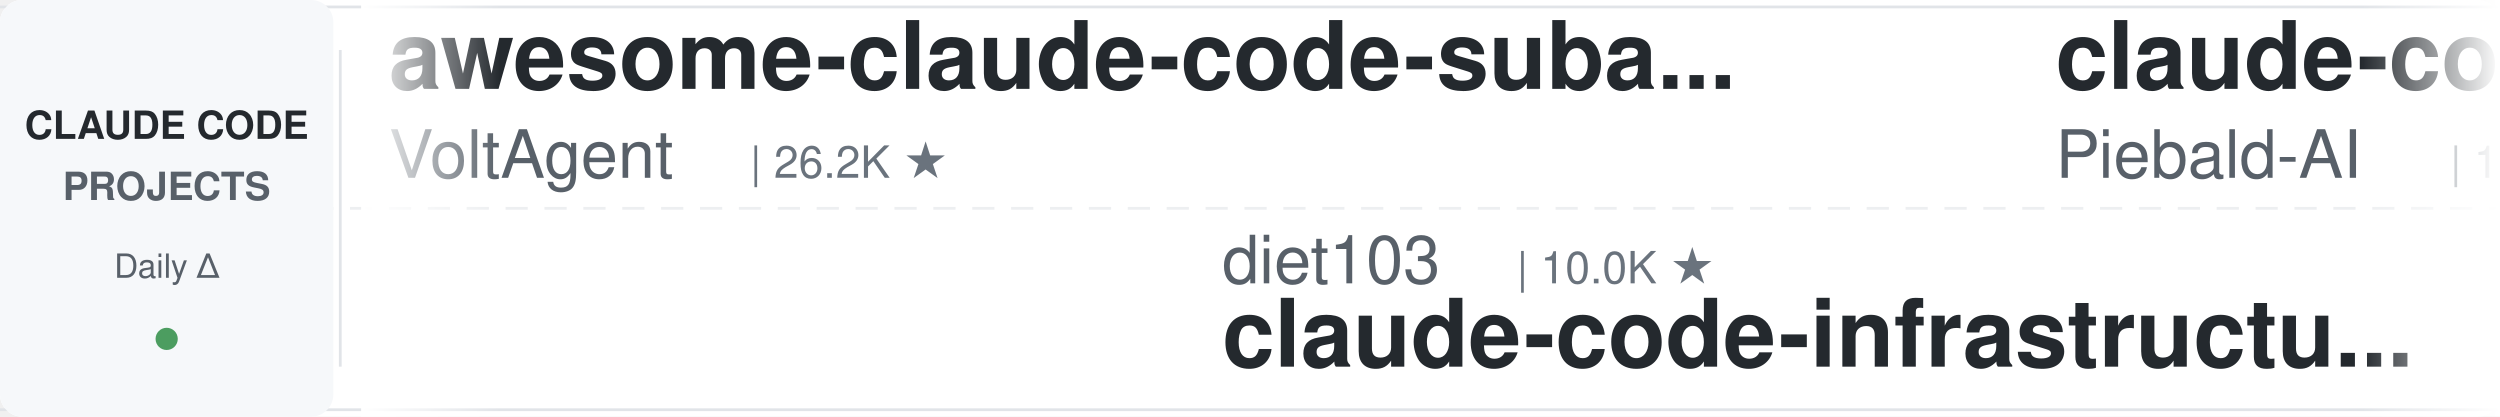
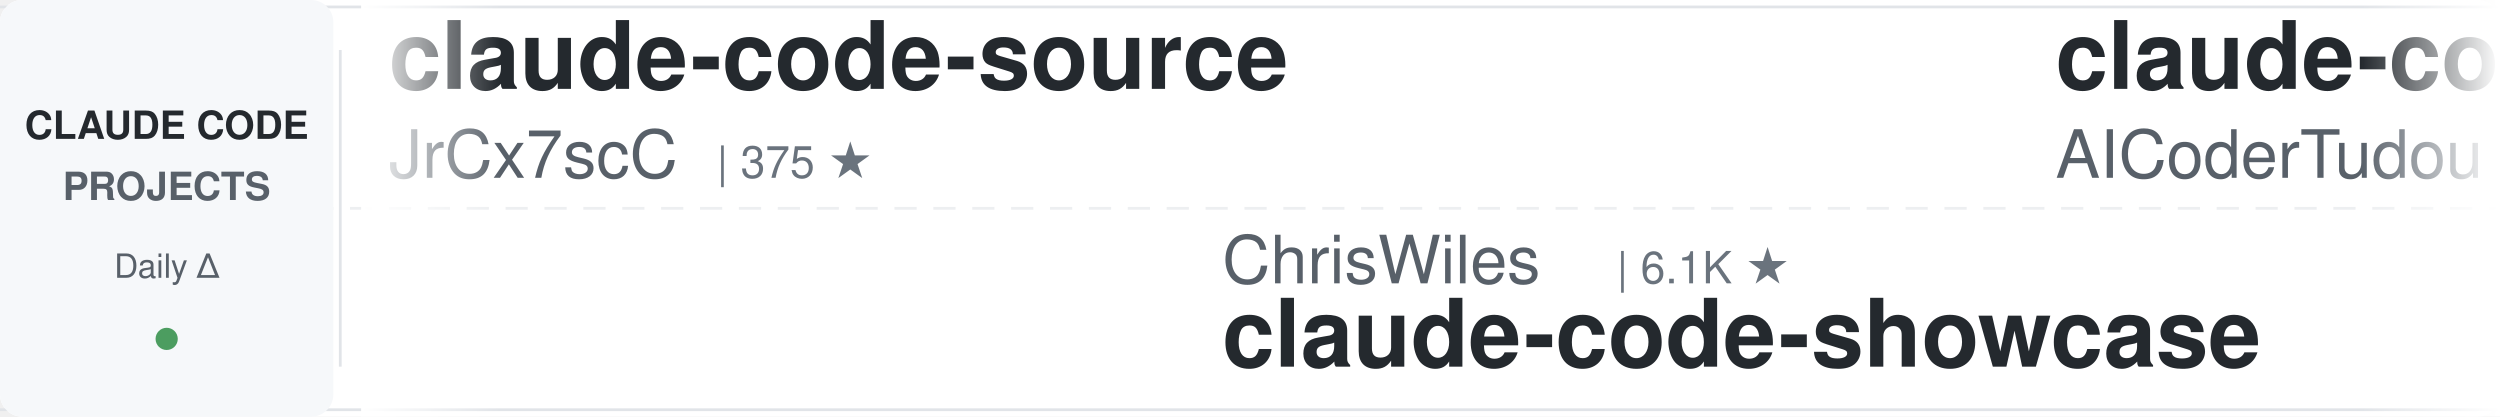
<svg xmlns="http://www.w3.org/2000/svg" width="900" height="150">
  <defs>
    <linearGradient id="leftFade" x1="0%" y1="0%" x2="100%" y2="0%">
      <stop offset="0%" style="stop-color:#ffffff;stop-opacity:1" />
      <stop offset="100%" style="stop-color:#ffffff;stop-opacity:0" />
    </linearGradient>
    <linearGradient id="rightFade" x1="0%" y1="0%" x2="100%" y2="0%">
      <stop offset="0%" style="stop-color:#ffffff;stop-opacity:0" />
      <stop offset="100%" style="stop-color:#ffffff;stop-opacity:1" />
    </linearGradient>
  </defs>
  <rect width="900" height="150" fill="#ffffff" rx="8" />
  <rect x="0" y="2" width="900" height="1" fill="#e1e4e8" />
  <rect x="0" y="147" width="900" height="1" fill="#e1e4e8" />
  <line x1="0" y1="75" x2="900" y2="75" stroke="#e1e4e8" stroke-width="1" stroke-dasharray="8 6" opacity="0.6" />
  <rect x="0" y="0" width="120" height="150" fill="#f6f8fa" rx="8" />
  <text x="60" y="50" font-family="-apple-system, BlinkMacSystemFont, 'Segoe UI', Helvetica, Arial, sans-serif" font-size="14" font-weight="600" fill="#24292e" text-anchor="middle">CLAUDE CODE</text>
  <text x="60" y="72" font-family="-apple-system, BlinkMacSystemFont, 'Segoe UI', Helvetica, Arial, sans-serif" font-size="14" font-weight="600" fill="#586069" text-anchor="middle">PROJECTS</text>
  <text x="60" y="100" font-family="-apple-system, BlinkMacSystemFont, 'Segoe UI', Helvetica, Arial, sans-serif" font-size="12" font-weight="500" fill="#586069" text-anchor="middle">Daily Δ</text>
  <circle cx="60" cy="122" r="4" fill="#22863a" opacity="0.8" />
  <rect x="122" y="18" width="1" height="114" fill="#e1e4e8" />
  <clipPath id="tickerClip">
    <rect x="130" y="0" width="770" height="150" />
  </clipPath>
  <g clip-path="url(#tickerClip)">
    <g id="tickerItems">
      <animateTransform attributeName="transform" attributeType="XML" type="translate" from="0 0" to="-3000 0" dur="54s" repeatCount="indefinite" />
      <g transform="translate(0, 0)">
-         <text x="140" y="32" font-family="-apple-system, BlinkMacSystemFont, 'Segoe UI', Helvetica, Arial, sans-serif" font-size="34" font-weight="600" fill="#24292e">awesome-claude-code-suba...</text>
-         <text x="140" y="64" font-family="-apple-system, BlinkMacSystemFont, 'Segoe UI', Helvetica, Arial, sans-serif" font-size="24" font-weight="400" fill="#586069">VoltAgent</text>
-         <text x="270" y="64" font-family="-apple-system, BlinkMacSystemFont, 'Segoe UI', Helvetica, Arial, sans-serif" font-size="16" font-weight="500" fill="#6a737d">| 26.2K ★</text>
+         <text x="140" y="32" font-family="-apple-system, BlinkMacSystemFont, 'Segoe UI', Helvetica, Arial, sans-serif" font-size="34" font-weight="600" fill="#24292e">claude-code-source</text>
+         <text x="140" y="64" font-family="-apple-system, BlinkMacSystemFont, 'Segoe UI', Helvetica, Arial, sans-serif" font-size="24" font-weight="400" fill="#586069">JrCx7scC</text>
+         <text x="258" y="64" font-family="-apple-system, BlinkMacSystemFont, 'Segoe UI', Helvetica, Arial, sans-serif" font-size="16" font-weight="500" fill="#6a737d">| 375 ★</text>
      </g>
      <g transform="translate(300, 0)">
-         <text x="140" y="102" font-family="-apple-system, BlinkMacSystemFont, 'Segoe UI', Helvetica, Arial, sans-serif" font-size="24" font-weight="400" fill="#586069">diet103</text>
-         <text x="246" y="102" font-family="-apple-system, BlinkMacSystemFont, 'Segoe UI', Helvetica, Arial, sans-serif" font-size="16" font-weight="500" fill="#6a737d">| 10.0K ★</text>
-         <text x="140" y="132" font-family="-apple-system, BlinkMacSystemFont, 'Segoe UI', Helvetica, Arial, sans-serif" font-size="34" font-weight="600" fill="#24292e">claude-code-infrastructu...</text>
+         <text x="140" y="102" font-family="-apple-system, BlinkMacSystemFont, 'Segoe UI', Helvetica, Arial, sans-serif" font-size="24" font-weight="400" fill="#586069">ChrisWiles</text>
+         <text x="282" y="102" font-family="-apple-system, BlinkMacSystemFont, 'Segoe UI', Helvetica, Arial, sans-serif" font-size="16" font-weight="500" fill="#6a737d">| 6.1K ★</text>
+         <text x="140" y="132" font-family="-apple-system, BlinkMacSystemFont, 'Segoe UI', Helvetica, Arial, sans-serif" font-size="34" font-weight="600" fill="#24292e">claude-code-showcase</text>
      </g>
      <g transform="translate(600, 0)">
-         <text x="140" y="32" font-family="-apple-system, BlinkMacSystemFont, 'Segoe UI', Helvetica, Arial, sans-serif" font-size="34" font-weight="600" fill="#24292e">claude-code-system-promp...</text>
-         <text x="140" y="64" font-family="-apple-system, BlinkMacSystemFont, 'Segoe UI', Helvetica, Arial, sans-serif" font-size="24" font-weight="400" fill="#586069">Piebald-AI</text>
-         <text x="282" y="64" font-family="-apple-system, BlinkMacSystemFont, 'Segoe UI', Helvetica, Arial, sans-serif" font-size="16" font-weight="500" fill="#6a737d">| 13.0K ★</text>
+         <text x="140" y="32" font-family="-apple-system, BlinkMacSystemFont, 'Segoe UI', Helvetica, Arial, sans-serif" font-size="34" font-weight="600" fill="#24292e">claude-code-tudou</text>
+         <text x="140" y="64" font-family="-apple-system, BlinkMacSystemFont, 'Segoe UI', Helvetica, Arial, sans-serif" font-size="24" font-weight="400" fill="#586069">AICoderTudou</text>
+         <text x="306" y="64" font-family="-apple-system, BlinkMacSystemFont, 'Segoe UI', Helvetica, Arial, sans-serif" font-size="16" font-weight="500" fill="#6a737d">| 493 ★</text>
      </g>
      <g transform="translate(900, 0)">
-         <text x="140" y="102" font-family="-apple-system, BlinkMacSystemFont, 'Segoe UI', Helvetica, Arial, sans-serif" font-size="24" font-weight="400" fill="#586069">zebbern</text>
-         <text x="246" y="102" font-family="-apple-system, BlinkMacSystemFont, 'Segoe UI', Helvetica, Arial, sans-serif" font-size="16" font-weight="500" fill="#6a737d">| 4.7K ★</text>
-         <text x="140" y="132" font-family="-apple-system, BlinkMacSystemFont, 'Segoe UI', Helvetica, Arial, sans-serif" font-size="34" font-weight="600" fill="#24292e">claude-code-guide</text>
+         <text x="140" y="102" font-family="-apple-system, BlinkMacSystemFont, 'Segoe UI', Helvetica, Arial, sans-serif" font-size="24" font-weight="400" fill="#586069">nicedreamzapp</text>
+         <text x="318" y="102" font-family="-apple-system, BlinkMacSystemFont, 'Segoe UI', Helvetica, Arial, sans-serif" font-size="16" font-weight="500" fill="#6a737d">| 3.4K ★</text>
+         <text x="140" y="132" font-family="-apple-system, BlinkMacSystemFont, 'Segoe UI', Helvetica, Arial, sans-serif" font-size="34" font-weight="600" fill="#24292e">claude-code-local</text>
      </g>
      <g transform="translate(1200, 0)">
-         <text x="140" y="32" font-family="-apple-system, BlinkMacSystemFont, 'Segoe UI', Helvetica, Arial, sans-serif" font-size="34" font-weight="600" fill="#24292e">claude-code-router</text>
-         <text x="140" y="64" font-family="-apple-system, BlinkMacSystemFont, 'Segoe UI', Helvetica, Arial, sans-serif" font-size="24" font-weight="400" fill="#586069">musistudio</text>
-         <text x="282" y="64" font-family="-apple-system, BlinkMacSystemFont, 'Segoe UI', Helvetica, Arial, sans-serif" font-size="16" font-weight="500" fill="#6a737d">| 37.9K ★</text>
+         <text x="140" y="32" font-family="-apple-system, BlinkMacSystemFont, 'Segoe UI', Helvetica, Arial, sans-serif" font-size="34" font-weight="600" fill="#24292e">Claude-Code-Usage-Monito...</text>
+         <text x="140" y="64" font-family="-apple-system, BlinkMacSystemFont, 'Segoe UI', Helvetica, Arial, sans-serif" font-size="24" font-weight="400" fill="#586069">Maciek-roboblog</text>
+         <text x="342" y="64" font-family="-apple-system, BlinkMacSystemFont, 'Segoe UI', Helvetica, Arial, sans-serif" font-size="16" font-weight="500" fill="#6a737d">| 8.8K ★</text>
      </g>
      <g transform="translate(1500, 0)">
-         <text x="140" y="102" font-family="-apple-system, BlinkMacSystemFont, 'Segoe UI', Helvetica, Arial, sans-serif" font-size="24" font-weight="400" fill="#586069">shanraisshan</text>
-         <text x="306" y="102" font-family="-apple-system, BlinkMacSystemFont, 'Segoe UI', Helvetica, Arial, sans-serif" font-size="16" font-weight="500" fill="#6a737d">| 68.3K ★</text>
-         <text x="140" y="132" font-family="-apple-system, BlinkMacSystemFont, 'Segoe UI', Helvetica, Arial, sans-serif" font-size="34" font-weight="600" fill="#24292e">claude-code-best-practic...</text>
+         <text x="140" y="102" font-family="-apple-system, BlinkMacSystemFont, 'Segoe UI', Helvetica, Arial, sans-serif" font-size="24" font-weight="400" fill="#586069">musistudio</text>
+         <text x="282" y="102" font-family="-apple-system, BlinkMacSystemFont, 'Segoe UI', Helvetica, Arial, sans-serif" font-size="16" font-weight="500" fill="#6a737d">| 37.9K ★</text>
+         <text x="140" y="132" font-family="-apple-system, BlinkMacSystemFont, 'Segoe UI', Helvetica, Arial, sans-serif" font-size="34" font-weight="600" fill="#24292e">claude-code-router</text>
      </g>
      <g transform="translate(1800, 0)">
-         <text x="140" y="32" font-family="-apple-system, BlinkMacSystemFont, 'Segoe UI', Helvetica, Arial, sans-serif" font-size="34" font-weight="600" fill="#24292e">Claude-Code-Game-Studios</text>
-         <text x="140" y="64" font-family="-apple-system, BlinkMacSystemFont, 'Segoe UI', Helvetica, Arial, sans-serif" font-size="24" font-weight="400" fill="#586069">Donchitos</text>
-         <text x="270" y="64" font-family="-apple-system, BlinkMacSystemFont, 'Segoe UI', Helvetica, Arial, sans-serif" font-size="16" font-weight="500" fill="#6a737d">| 30.5K ★</text>
+         <text x="140" y="32" font-family="-apple-system, BlinkMacSystemFont, 'Segoe UI', Helvetica, Arial, sans-serif" font-size="34" font-weight="600" fill="#24292e">ClaudeCode-Portable</text>
+         <text x="140" y="64" font-family="-apple-system, BlinkMacSystemFont, 'Segoe UI', Helvetica, Arial, sans-serif" font-size="24" font-weight="400" fill="#586069">techjarves</text>
+         <text x="282" y="64" font-family="-apple-system, BlinkMacSystemFont, 'Segoe UI', Helvetica, Arial, sans-serif" font-size="16" font-weight="500" fill="#6a737d">| 1.6K ★</text>
      </g>
      <g transform="translate(2100, 0)">
-         <text x="140" y="102" font-family="-apple-system, BlinkMacSystemFont, 'Segoe UI', Helvetica, Arial, sans-serif" font-size="24" font-weight="400" fill="#586069">edmund-io</text>
-         <text x="270" y="102" font-family="-apple-system, BlinkMacSystemFont, 'Segoe UI', Helvetica, Arial, sans-serif" font-size="16" font-weight="500" fill="#6a737d">| 1.5K ★</text>
-         <text x="140" y="132" font-family="-apple-system, BlinkMacSystemFont, 'Segoe UI', Helvetica, Arial, sans-serif" font-size="34" font-weight="600" fill="#24292e">edmunds-claude-code</text>
+         <text x="140" y="102" font-family="-apple-system, BlinkMacSystemFont, 'Segoe UI', Helvetica, Arial, sans-serif" font-size="24" font-weight="400" fill="#586069">kodu-ai</text>
+         <text x="246" y="102" font-family="-apple-system, BlinkMacSystemFont, 'Segoe UI', Helvetica, Arial, sans-serif" font-size="16" font-weight="500" fill="#6a737d">| 5.2K ★</text>
+         <text x="140" y="132" font-family="-apple-system, BlinkMacSystemFont, 'Segoe UI', Helvetica, Arial, sans-serif" font-size="34" font-weight="600" fill="#24292e">claude-coder</text>
      </g>
      <g transform="translate(2400, 0)">
-         <text x="140" y="32" font-family="-apple-system, BlinkMacSystemFont, 'Segoe UI', Helvetica, Arial, sans-serif" font-size="34" font-weight="600" fill="#24292e">claude-code-guide</text>
-         <text x="140" y="64" font-family="-apple-system, BlinkMacSystemFont, 'Segoe UI', Helvetica, Arial, sans-serif" font-size="24" font-weight="400" fill="#586069">Cranot</text>
-         <text x="234" y="64" font-family="-apple-system, BlinkMacSystemFont, 'Segoe UI', Helvetica, Arial, sans-serif" font-size="16" font-weight="500" fill="#6a737d">| 2.9K ★</text>
+         <text x="140" y="32" font-family="-apple-system, BlinkMacSystemFont, 'Segoe UI', Helvetica, Arial, sans-serif" font-size="34" font-weight="600" fill="#24292e">ralph-claude-code</text>
+         <text x="140" y="64" font-family="-apple-system, BlinkMacSystemFont, 'Segoe UI', Helvetica, Arial, sans-serif" font-size="24" font-weight="400" fill="#586069">frankbria</text>
+         <text x="270" y="64" font-family="-apple-system, BlinkMacSystemFont, 'Segoe UI', Helvetica, Arial, sans-serif" font-size="16" font-weight="500" fill="#6a737d">| 9.7K ★</text>
      </g>
      <g transform="translate(2700, 0)">
-         <text x="140" y="102" font-family="-apple-system, BlinkMacSystemFont, 'Segoe UI', Helvetica, Arial, sans-serif" font-size="24" font-weight="400" fill="#586069">anthropics</text>
-         <text x="282" y="102" font-family="-apple-system, BlinkMacSystemFont, 'Segoe UI', Helvetica, Arial, sans-serif" font-size="16" font-weight="500" fill="#6a737d">| 6.7K ★</text>
-         <text x="140" y="132" font-family="-apple-system, BlinkMacSystemFont, 'Segoe UI', Helvetica, Arial, sans-serif" font-size="34" font-weight="600" fill="#24292e">claude-code-security-rev...</text>
+         <text x="140" y="102" font-family="-apple-system, BlinkMacSystemFont, 'Segoe UI', Helvetica, Arial, sans-serif" font-size="24" font-weight="400" fill="#586069">rohitg00</text>
+         <text x="258" y="102" font-family="-apple-system, BlinkMacSystemFont, 'Segoe UI', Helvetica, Arial, sans-serif" font-size="16" font-weight="500" fill="#6a737d">| 2.8K ★</text>
+         <text x="140" y="132" font-family="-apple-system, BlinkMacSystemFont, 'Segoe UI', Helvetica, Arial, sans-serif" font-size="34" font-weight="600" fill="#24292e">awesome-claude-code-tool...</text>
      </g>
      <g transform="translate(3000, 0)">
-         <text x="140" y="32" font-family="-apple-system, BlinkMacSystemFont, 'Segoe UI', Helvetica, Arial, sans-serif" font-size="34" font-weight="600" fill="#24292e">awesome-claude-code-suba...</text>
-         <text x="140" y="64" font-family="-apple-system, BlinkMacSystemFont, 'Segoe UI', Helvetica, Arial, sans-serif" font-size="24" font-weight="400" fill="#586069">VoltAgent</text>
-         <text x="270" y="64" font-family="-apple-system, BlinkMacSystemFont, 'Segoe UI', Helvetica, Arial, sans-serif" font-size="16" font-weight="500" fill="#6a737d">| 26.2K ★</text>
+         <text x="140" y="32" font-family="-apple-system, BlinkMacSystemFont, 'Segoe UI', Helvetica, Arial, sans-serif" font-size="34" font-weight="600" fill="#24292e">claude-code-source</text>
+         <text x="140" y="64" font-family="-apple-system, BlinkMacSystemFont, 'Segoe UI', Helvetica, Arial, sans-serif" font-size="24" font-weight="400" fill="#586069">JrCx7scC</text>
+         <text x="258" y="64" font-family="-apple-system, BlinkMacSystemFont, 'Segoe UI', Helvetica, Arial, sans-serif" font-size="16" font-weight="500" fill="#6a737d">| 375 ★</text>
      </g>
      <g transform="translate(3300, 0)">
-         <text x="140" y="102" font-family="-apple-system, BlinkMacSystemFont, 'Segoe UI', Helvetica, Arial, sans-serif" font-size="24" font-weight="400" fill="#586069">diet103</text>
-         <text x="246" y="102" font-family="-apple-system, BlinkMacSystemFont, 'Segoe UI', Helvetica, Arial, sans-serif" font-size="16" font-weight="500" fill="#6a737d">| 10.0K ★</text>
-         <text x="140" y="132" font-family="-apple-system, BlinkMacSystemFont, 'Segoe UI', Helvetica, Arial, sans-serif" font-size="34" font-weight="600" fill="#24292e">claude-code-infrastructu...</text>
+         <text x="140" y="102" font-family="-apple-system, BlinkMacSystemFont, 'Segoe UI', Helvetica, Arial, sans-serif" font-size="24" font-weight="400" fill="#586069">ChrisWiles</text>
+         <text x="282" y="102" font-family="-apple-system, BlinkMacSystemFont, 'Segoe UI', Helvetica, Arial, sans-serif" font-size="16" font-weight="500" fill="#6a737d">| 6.1K ★</text>
+         <text x="140" y="132" font-family="-apple-system, BlinkMacSystemFont, 'Segoe UI', Helvetica, Arial, sans-serif" font-size="34" font-weight="600" fill="#24292e">claude-code-showcase</text>
      </g>
      <g transform="translate(3600, 0)">
-         <text x="140" y="32" font-family="-apple-system, BlinkMacSystemFont, 'Segoe UI', Helvetica, Arial, sans-serif" font-size="34" font-weight="600" fill="#24292e">claude-code-system-promp...</text>
-         <text x="140" y="64" font-family="-apple-system, BlinkMacSystemFont, 'Segoe UI', Helvetica, Arial, sans-serif" font-size="24" font-weight="400" fill="#586069">Piebald-AI</text>
-         <text x="282" y="64" font-family="-apple-system, BlinkMacSystemFont, 'Segoe UI', Helvetica, Arial, sans-serif" font-size="16" font-weight="500" fill="#6a737d">| 13.0K ★</text>
+         <text x="140" y="32" font-family="-apple-system, BlinkMacSystemFont, 'Segoe UI', Helvetica, Arial, sans-serif" font-size="34" font-weight="600" fill="#24292e">claude-code-tudou</text>
+         <text x="140" y="64" font-family="-apple-system, BlinkMacSystemFont, 'Segoe UI', Helvetica, Arial, sans-serif" font-size="24" font-weight="400" fill="#586069">AICoderTudou</text>
+         <text x="306" y="64" font-family="-apple-system, BlinkMacSystemFont, 'Segoe UI', Helvetica, Arial, sans-serif" font-size="16" font-weight="500" fill="#6a737d">| 493 ★</text>
      </g>
      <g transform="translate(3900, 0)">
-         <text x="140" y="102" font-family="-apple-system, BlinkMacSystemFont, 'Segoe UI', Helvetica, Arial, sans-serif" font-size="24" font-weight="400" fill="#586069">zebbern</text>
-         <text x="246" y="102" font-family="-apple-system, BlinkMacSystemFont, 'Segoe UI', Helvetica, Arial, sans-serif" font-size="16" font-weight="500" fill="#6a737d">| 4.7K ★</text>
-         <text x="140" y="132" font-family="-apple-system, BlinkMacSystemFont, 'Segoe UI', Helvetica, Arial, sans-serif" font-size="34" font-weight="600" fill="#24292e">claude-code-guide</text>
+         <text x="140" y="102" font-family="-apple-system, BlinkMacSystemFont, 'Segoe UI', Helvetica, Arial, sans-serif" font-size="24" font-weight="400" fill="#586069">nicedreamzapp</text>
+         <text x="318" y="102" font-family="-apple-system, BlinkMacSystemFont, 'Segoe UI', Helvetica, Arial, sans-serif" font-size="16" font-weight="500" fill="#6a737d">| 3.4K ★</text>
+         <text x="140" y="132" font-family="-apple-system, BlinkMacSystemFont, 'Segoe UI', Helvetica, Arial, sans-serif" font-size="34" font-weight="600" fill="#24292e">claude-code-local</text>
      </g>
    </g>
  </g>
  <rect x="130" y="0" width="50" height="150" fill="url(#leftFade)" />
  <rect x="850" y="0" width="50" height="150" fill="url(#rightFade)" />
</svg>
